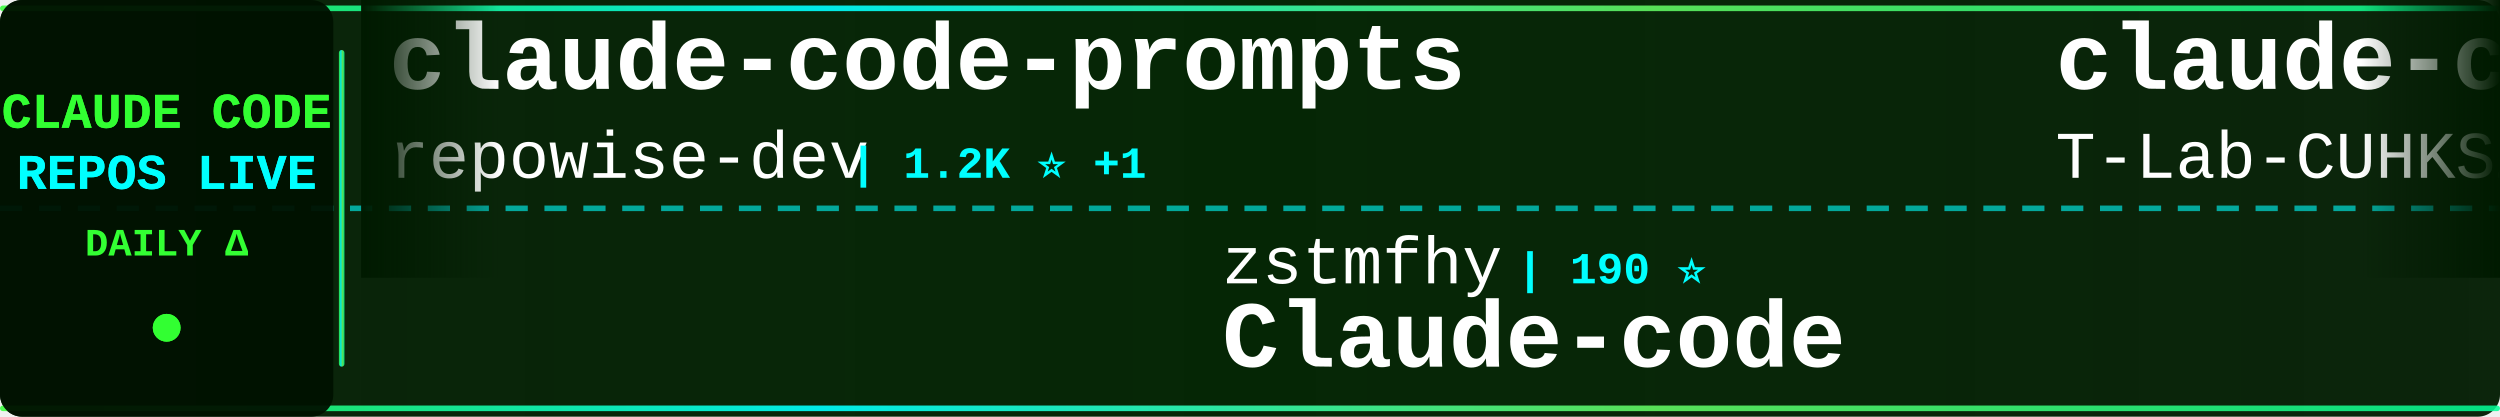
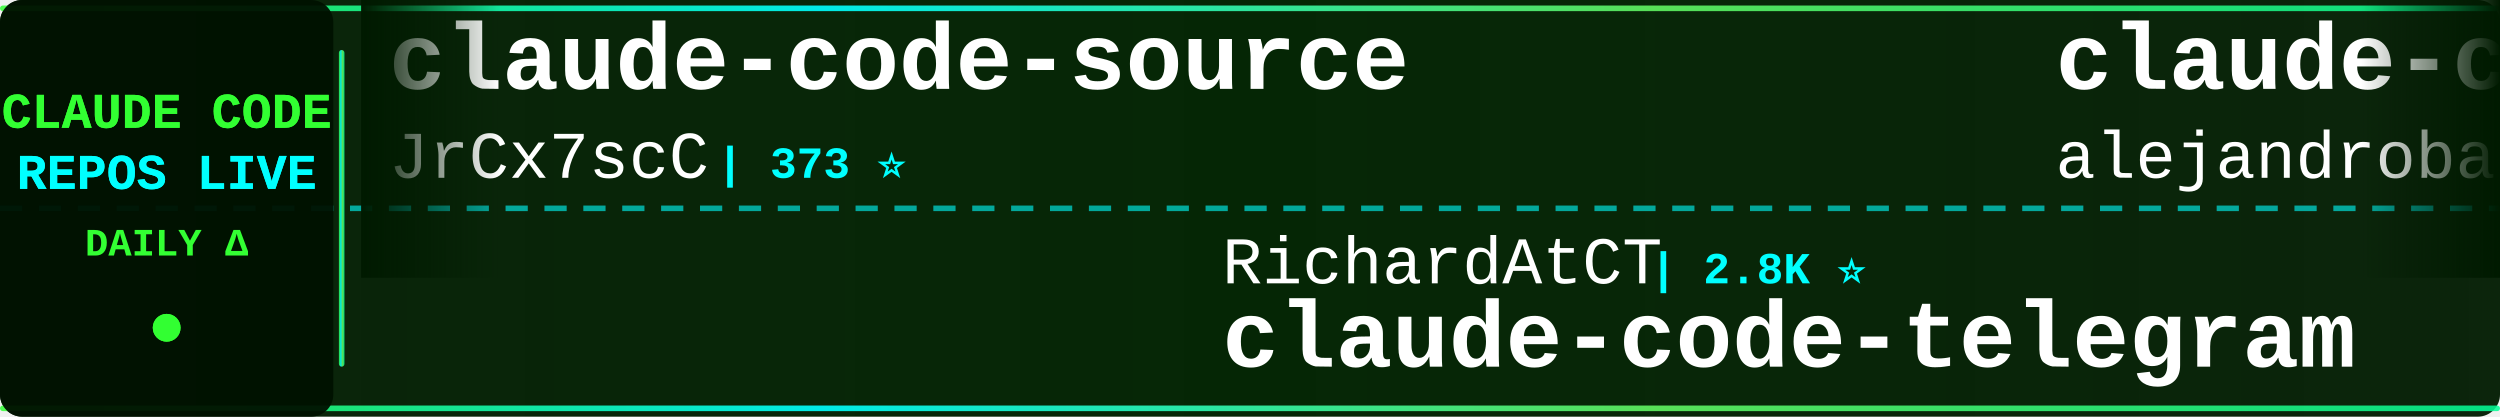
<svg xmlns="http://www.w3.org/2000/svg" width="900" height="150">
  <defs>
    <linearGradient id="tickerBg" x1="0%" y1="0%" x2="100%" y2="0%">
      <stop offset="0%" style="stop-color:#001a00;stop-opacity:0.95" />
      <stop offset="50%" style="stop-color:#002200;stop-opacity:0.98" />
      <stop offset="100%" style="stop-color:#001a00;stop-opacity:0.95" />
    </linearGradient>
    <linearGradient id="borderGrad" x1="0%" y1="0%" x2="100%" y2="0%">
      <stop offset="0%" style="stop-color:#33ff33;stop-opacity:0.85">
        <animate attributeName="stop-opacity" values="0.85;1;0.85" dur="2s" repeatCount="indefinite" />
      </stop>
      <stop offset="33%" style="stop-color:#00ffff;stop-opacity:0.9">
        <animate attributeName="stop-opacity" values="0.9;1;0.9" dur="2.2s" repeatCount="indefinite" />
      </stop>
      <stop offset="66%" style="stop-color:#66ff66;stop-opacity:0.85">
        <animate attributeName="stop-opacity" values="0.85;1;0.85" dur="1.8s" repeatCount="indefinite" />
      </stop>
      <stop offset="100%" style="stop-color:#00ff99;stop-opacity:0.85">
        <animate attributeName="stop-opacity" values="0.85;1;0.85" dur="2s" repeatCount="indefinite" />
      </stop>
    </linearGradient>
    <filter id="textGlow">
      <feGaussianBlur stdDeviation="0.1" result="coloredBlur" />
      <feMerge>
        <feMergeNode in="coloredBlur" />
        <feMergeNode in="SourceGraphic" />
      </feMerge>
    </filter>
    <filter id="metricGlow">
      <feGaussianBlur stdDeviation="0.2" result="coloredBlur" />
      <feMerge>
        <feMergeNode in="coloredBlur" />
        <feMergeNode in="SourceGraphic" />
      </feMerge>
    </filter>
    <linearGradient id="leftFade" x1="0%" y1="0%" x2="100%" y2="0%">
      <stop offset="0%" style="stop-color:#001a00;stop-opacity:1" />
      <stop offset="100%" style="stop-color:#001a00;stop-opacity:0" />
    </linearGradient>
    <linearGradient id="rightFade" x1="0%" y1="0%" x2="100%" y2="0%">
      <stop offset="0%" style="stop-color:#001a00;stop-opacity:0" />
      <stop offset="100%" style="stop-color:#001a00;stop-opacity:1" />
    </linearGradient>
  </defs>
  <rect width="900" height="150" fill="url(#tickerBg)" rx="8" />
  <rect x="0" y="2" width="900" height="2" fill="url(#borderGrad)" rx="1" />
  <rect x="0" y="146" width="900" height="2" fill="url(#borderGrad)" rx="1" />
  <line x1="0" y1="75" x2="900" y2="75" stroke="#00ffff" stroke-width="2" stroke-dasharray="8 6" opacity="0.6" />
  <rect x="0" y="0" width="120" height="150" fill="#001100" opacity="0.95" rx="8" />
  <text x="60" y="46" font-family="'Courier New', monospace" font-size="18" font-weight="bold" fill="#33ff33" text-anchor="middle" filter="url(#textGlow)">
    CLAUDE CODE
  </text>
  <text x="60" y="68" font-family="'Courier New', monospace" font-size="18" font-weight="bold" fill="#00ffff" text-anchor="middle" filter="url(#textGlow)">
    REPOS LIVE
  </text>
  <text x="60" y="92" font-family="'Courier New', monospace" font-size="14" font-weight="bold" fill="#33ff33" text-anchor="middle">
    DAILY Δ
  </text>
  <circle cx="60" cy="118" r="5" fill="#33ff33" filter="url(#metricGlow)">
    <animate attributeName="r" values="4;6;4" dur="1.5s" repeatCount="indefinite" />
    <animate attributeName="opacity" values="0.6;1;0.6" dur="1.5s" repeatCount="indefinite" />
  </circle>
  <rect x="122" y="18" width="2" height="114" fill="url(#borderGrad)" rx="1" />
  <clipPath id="tickerClip">
    <rect x="130" y="0" width="770" height="150" />
  </clipPath>
  <g clip-path="url(#tickerClip)">
    <g id="tickerItems">
      <animateTransform attributeName="transform" attributeType="XML" type="translate" from="0 0" to="-3000 0" dur="54s" repeatCount="indefinite" />
      <g transform="translate(0, 0)">
-         <text x="140" y="32" font-family="'Courier New', monospace" font-size="34" font-weight="bold" fill="#ffffff">claude-code-prompts</text>
-         <text x="140" y="64" font-family="'Courier New', monospace" font-size="24" font-weight="normal" fill="#ffffff" opacity="1.0">repowise-dev</text>
-         <text x="306" y="64" font-family="'Courier New', monospace" font-size="16" font-weight="bold" fill="#00ffff"> | 1.2K ⭐ +1</text>
+         <text x="140" y="32" font-family="'Courier New', monospace" font-size="34" font-weight="bold" fill="#ffffff">claude-code-source</text>
+         <text x="140" y="64" font-family="'Courier New', monospace" font-size="24" font-weight="normal" fill="#ffffff" opacity="1.0">JrCx7scC</text>
+         <text x="258" y="64" font-family="'Courier New', monospace" font-size="16" font-weight="bold" fill="#00ffff"> | 373 ⭐</text>
      </g>
      <g transform="translate(300, 0)">
-         <text x="140" y="102" font-family="'Courier New', monospace" font-size="24" font-weight="normal" fill="#ffffff" opacity="1.0">zstmfhy</text>
-         <text x="246" y="102" font-family="'Courier New', monospace" font-size="16" font-weight="bold" fill="#00ffff"> | 190 ⭐</text>
-         <text x="140" y="132" font-family="'Courier New', monospace" font-size="34" font-weight="bold" fill="#ffffff">Claude-code</text>
+         <text x="140" y="102" font-family="'Courier New', monospace" font-size="24" font-weight="normal" fill="#ffffff" opacity="1.0">RichardAtCT</text>
+         <text x="294" y="102" font-family="'Courier New', monospace" font-size="16" font-weight="bold" fill="#00ffff"> | 2.8K ⭐</text>
+         <text x="140" y="132" font-family="'Courier New', monospace" font-size="34" font-weight="bold" fill="#ffffff">claude-code-telegram</text>
      </g>
      <g transform="translate(600, 0)">
-         <text x="140" y="32" font-family="'Courier New', monospace" font-size="34" font-weight="bold" fill="#ffffff">claude-code</text>
-         <text x="140" y="64" font-family="'Courier New', monospace" font-size="24" font-weight="normal" fill="#ffffff" opacity="1.0">T-Lab-CUHKSZ</text>
-         <text x="306" y="64" font-family="'Courier New', monospace" font-size="16" font-weight="bold" fill="#00ffff"> | 328 ⭐</text>
+         <text x="140" y="32" font-family="'Courier New', monospace" font-size="34" font-weight="bold" fill="#ffffff">claude-code-from-source</text>
+         <text x="140" y="64" font-family="'Courier New', monospace" font-size="24" font-weight="normal" fill="#ffffff" opacity="1.0">alejandrobalderas</text>
+         <text x="366" y="64" font-family="'Courier New', monospace" font-size="16" font-weight="bold" fill="#00ffff"> | 2.8K ⭐</text>
      </g>
      <g transform="translate(900, 0)">
-         <text x="140" y="102" font-family="'Courier New', monospace" font-size="24" font-weight="normal" fill="#ffffff" opacity="1.0">jqueryscript</text>
-         <text x="306" y="102" font-family="'Courier New', monospace" font-size="16" font-weight="bold" fill="#00ffff"> | 499 ⭐ +1</text>
-         <text x="140" y="132" font-family="'Courier New', monospace" font-size="34" font-weight="bold" fill="#ffffff">awesome-claude-code</text>
+         <text x="140" y="102" font-family="'Courier New', monospace" font-size="24" font-weight="normal" fill="#ffffff" opacity="1.0">musistudio</text>
+         <text x="282" y="102" font-family="'Courier New', monospace" font-size="16" font-weight="bold" fill="#00ffff"> | 36.7K ⭐ +8</text>
+         <text x="140" y="132" font-family="'Courier New', monospace" font-size="34" font-weight="bold" fill="#ffffff">claude-code-router</text>
      </g>
      <g transform="translate(1200, 0)">
-         <text x="140" y="32" font-family="'Courier New', monospace" font-size="34" font-weight="bold" fill="#ffffff">pi-vs-claude-code</text>
-         <text x="140" y="64" font-family="'Courier New', monospace" font-size="24" font-weight="normal" fill="#ffffff" opacity="1.0">disler</text>
-         <text x="234" y="64" font-family="'Courier New', monospace" font-size="16" font-weight="bold" fill="#00ffff"> | 1.6K ⭐</text>
+         <text x="140" y="32" font-family="'Courier New', monospace" font-size="34" font-weight="bold" fill="#ffffff">arcads-claude-code</text>
+         <text x="140" y="64" font-family="'Courier New', monospace" font-size="24" font-weight="normal" fill="#ffffff" opacity="1.0">krusemediallc</text>
+         <text x="318" y="64" font-family="'Courier New', monospace" font-size="16" font-weight="bold" fill="#00ffff"> | 1.2K ⭐</text>
      </g>
      <g transform="translate(1500, 0)">
-         <text x="140" y="102" font-family="'Courier New', monospace" font-size="24" font-weight="normal" fill="#ffffff" opacity="1.0">ChrisWiles</text>
-         <text x="282" y="102" font-family="'Courier New', monospace" font-size="16" font-weight="bold" fill="#00ffff"> | 6.0K ⭐</text>
-         <text x="140" y="132" font-family="'Courier New', monospace" font-size="34" font-weight="bold" fill="#ffffff">claude-code-showcase</text>
+         <text x="140" y="102" font-family="'Courier New', monospace" font-size="24" font-weight="normal" fill="#ffffff" opacity="1.0">ponponon</text>
+         <text x="258" y="102" font-family="'Courier New', monospace" font-size="16" font-weight="bold" fill="#00ffff"> | 2.3K ⭐ +1</text>
+         <text x="140" y="132" font-family="'Courier New', monospace" font-size="34" font-weight="bold" fill="#ffffff">claude_code_src</text>
      </g>
      <g transform="translate(1800, 0)">
-         <text x="140" y="32" font-family="'Courier New', monospace" font-size="34" font-weight="bold" fill="#ffffff">sc-claude-code-files</text>
-         <text x="140" y="64" font-family="'Courier New', monospace" font-size="24" font-weight="normal" fill="#ffffff" opacity="1.0">https-deeplearning-ai</text>
-         <text x="414" y="64" font-family="'Courier New', monospace" font-size="16" font-weight="bold" fill="#00ffff"> | 540 ⭐ +1</text>
+         <text x="140" y="32" font-family="'Courier New', monospace" font-size="34" font-weight="bold" fill="#ffffff">claude-code-rust</text>
+         <text x="140" y="64" font-family="'Courier New', monospace" font-size="24" font-weight="normal" fill="#ffffff" opacity="1.0">lorryjovens-hub</text>
+         <text x="342" y="64" font-family="'Courier New', monospace" font-size="16" font-weight="bold" fill="#00ffff"> | 1.7K ⭐</text>
      </g>
      <g transform="translate(2100, 0)">
-         <text x="140" y="102" font-family="'Courier New', monospace" font-size="24" font-weight="normal" fill="#ffffff" opacity="1.0">huangserva</text>
-         <text x="282" y="102" font-family="'Courier New', monospace" font-size="16" font-weight="bold" fill="#00ffff"> | 622 ⭐ -1</text>
-         <text x="140" y="132" font-family="'Courier New', monospace" font-size="34" font-weight="bold" fill="#ffffff">claude-code-cli</text>
+         <text x="140" y="102" font-family="'Courier New', monospace" font-size="24" font-weight="normal" fill="#ffffff" opacity="1.0">pedrohcgs</text>
+         <text x="270" y="102" font-family="'Courier New', monospace" font-size="16" font-weight="bold" fill="#00ffff"> | 1.5K ⭐</text>
+         <text x="140" y="132" font-family="'Courier New', monospace" font-size="34" font-weight="bold" fill="#ffffff">claude-code-my-workflow</text>
      </g>
      <g transform="translate(2400, 0)">
-         <text x="140" y="32" font-family="'Courier New', monospace" font-size="34" font-weight="bold" fill="#ffffff">claude-code-source-code</text>
-         <text x="140" y="64" font-family="'Courier New', monospace" font-size="24" font-weight="normal" fill="#ffffff" opacity="1.0">777genius</text>
-         <text x="270" y="64" font-family="'Courier New', monospace" font-size="16" font-weight="bold" fill="#00ffff"> | 926 ⭐</text>
+         <text x="140" y="32" font-family="'Courier New', monospace" font-size="34" font-weight="bold" fill="#ffffff">claude-coder</text>
+         <text x="140" y="64" font-family="'Courier New', monospace" font-size="24" font-weight="normal" fill="#ffffff" opacity="1.0">kodu-ai</text>
+         <text x="246" y="64" font-family="'Courier New', monospace" font-size="16" font-weight="bold" fill="#00ffff"> | 5.2K ⭐</text>
      </g>
      <g transform="translate(2700, 0)">
-         <text x="140" y="102" font-family="'Courier New', monospace" font-size="24" font-weight="normal" fill="#ffffff" opacity="1.0">WorldFlowAI</text>
-         <text x="294" y="102" font-family="'Courier New', monospace" font-size="16" font-weight="bold" fill="#00ffff"> | 1.2K ⭐ +8</text>
-         <text x="140" y="132" font-family="'Courier New', monospace" font-size="34" font-weight="bold" fill="#ffffff">everything-claude-code</text>
+         <text x="140" y="102" font-family="'Courier New', monospace" font-size="24" font-weight="normal" fill="#ffffff" opacity="1.0">KPR111</text>
+         <text x="234" y="102" font-family="'Courier New', monospace" font-size="16" font-weight="bold" fill="#00ffff"> | 18 ⭐</text>
+         <text x="140" y="132" font-family="'Courier New', monospace" font-size="34" font-weight="bold" fill="#ffffff">Claude-Code</text>
      </g>
      <g transform="translate(3000, 0)">
-         <text x="140" y="32" font-family="'Courier New', monospace" font-size="34" font-weight="bold" fill="#ffffff">claude-code-prompts</text>
-         <text x="140" y="64" font-family="'Courier New', monospace" font-size="24" font-weight="normal" fill="#ffffff" opacity="1.0">repowise-dev</text>
-         <text x="306" y="64" font-family="'Courier New', monospace" font-size="16" font-weight="bold" fill="#00ffff"> | 1.2K ⭐ +1</text>
+         <text x="140" y="32" font-family="'Courier New', monospace" font-size="34" font-weight="bold" fill="#ffffff">claude-code-source</text>
+         <text x="140" y="64" font-family="'Courier New', monospace" font-size="24" font-weight="normal" fill="#ffffff" opacity="1.0">JrCx7scC</text>
+         <text x="258" y="64" font-family="'Courier New', monospace" font-size="16" font-weight="bold" fill="#00ffff"> | 373 ⭐</text>
      </g>
      <g transform="translate(3300, 0)">
-         <text x="140" y="102" font-family="'Courier New', monospace" font-size="24" font-weight="normal" fill="#ffffff" opacity="1.0">zstmfhy</text>
-         <text x="246" y="102" font-family="'Courier New', monospace" font-size="16" font-weight="bold" fill="#00ffff"> | 190 ⭐</text>
-         <text x="140" y="132" font-family="'Courier New', monospace" font-size="34" font-weight="bold" fill="#ffffff">Claude-code</text>
+         <text x="140" y="102" font-family="'Courier New', monospace" font-size="24" font-weight="normal" fill="#ffffff" opacity="1.0">RichardAtCT</text>
+         <text x="294" y="102" font-family="'Courier New', monospace" font-size="16" font-weight="bold" fill="#00ffff"> | 2.8K ⭐</text>
+         <text x="140" y="132" font-family="'Courier New', monospace" font-size="34" font-weight="bold" fill="#ffffff">claude-code-telegram</text>
      </g>
      <g transform="translate(3600, 0)">
-         <text x="140" y="32" font-family="'Courier New', monospace" font-size="34" font-weight="bold" fill="#ffffff">claude-code</text>
-         <text x="140" y="64" font-family="'Courier New', monospace" font-size="24" font-weight="normal" fill="#ffffff" opacity="1.0">T-Lab-CUHKSZ</text>
-         <text x="306" y="64" font-family="'Courier New', monospace" font-size="16" font-weight="bold" fill="#00ffff"> | 328 ⭐</text>
+         <text x="140" y="32" font-family="'Courier New', monospace" font-size="34" font-weight="bold" fill="#ffffff">claude-code-from-source</text>
+         <text x="140" y="64" font-family="'Courier New', monospace" font-size="24" font-weight="normal" fill="#ffffff" opacity="1.0">alejandrobalderas</text>
+         <text x="366" y="64" font-family="'Courier New', monospace" font-size="16" font-weight="bold" fill="#00ffff"> | 2.8K ⭐</text>
      </g>
      <g transform="translate(3900, 0)">
-         <text x="140" y="102" font-family="'Courier New', monospace" font-size="24" font-weight="normal" fill="#ffffff" opacity="1.0">jqueryscript</text>
-         <text x="306" y="102" font-family="'Courier New', monospace" font-size="16" font-weight="bold" fill="#00ffff"> | 499 ⭐ +1</text>
-         <text x="140" y="132" font-family="'Courier New', monospace" font-size="34" font-weight="bold" fill="#ffffff">awesome-claude-code</text>
+         <text x="140" y="102" font-family="'Courier New', monospace" font-size="24" font-weight="normal" fill="#ffffff" opacity="1.0">musistudio</text>
+         <text x="282" y="102" font-family="'Courier New', monospace" font-size="16" font-weight="bold" fill="#00ffff"> | 36.7K ⭐ +8</text>
+         <text x="140" y="132" font-family="'Courier New', monospace" font-size="34" font-weight="bold" fill="#ffffff">claude-code-router</text>
      </g>
    </g>
  </g>
  <rect x="130" y="0" width="50" height="100" fill="url(#leftFade)" />
  <rect x="850" y="0" width="50" height="100" fill="url(#rightFade)" />
</svg>
